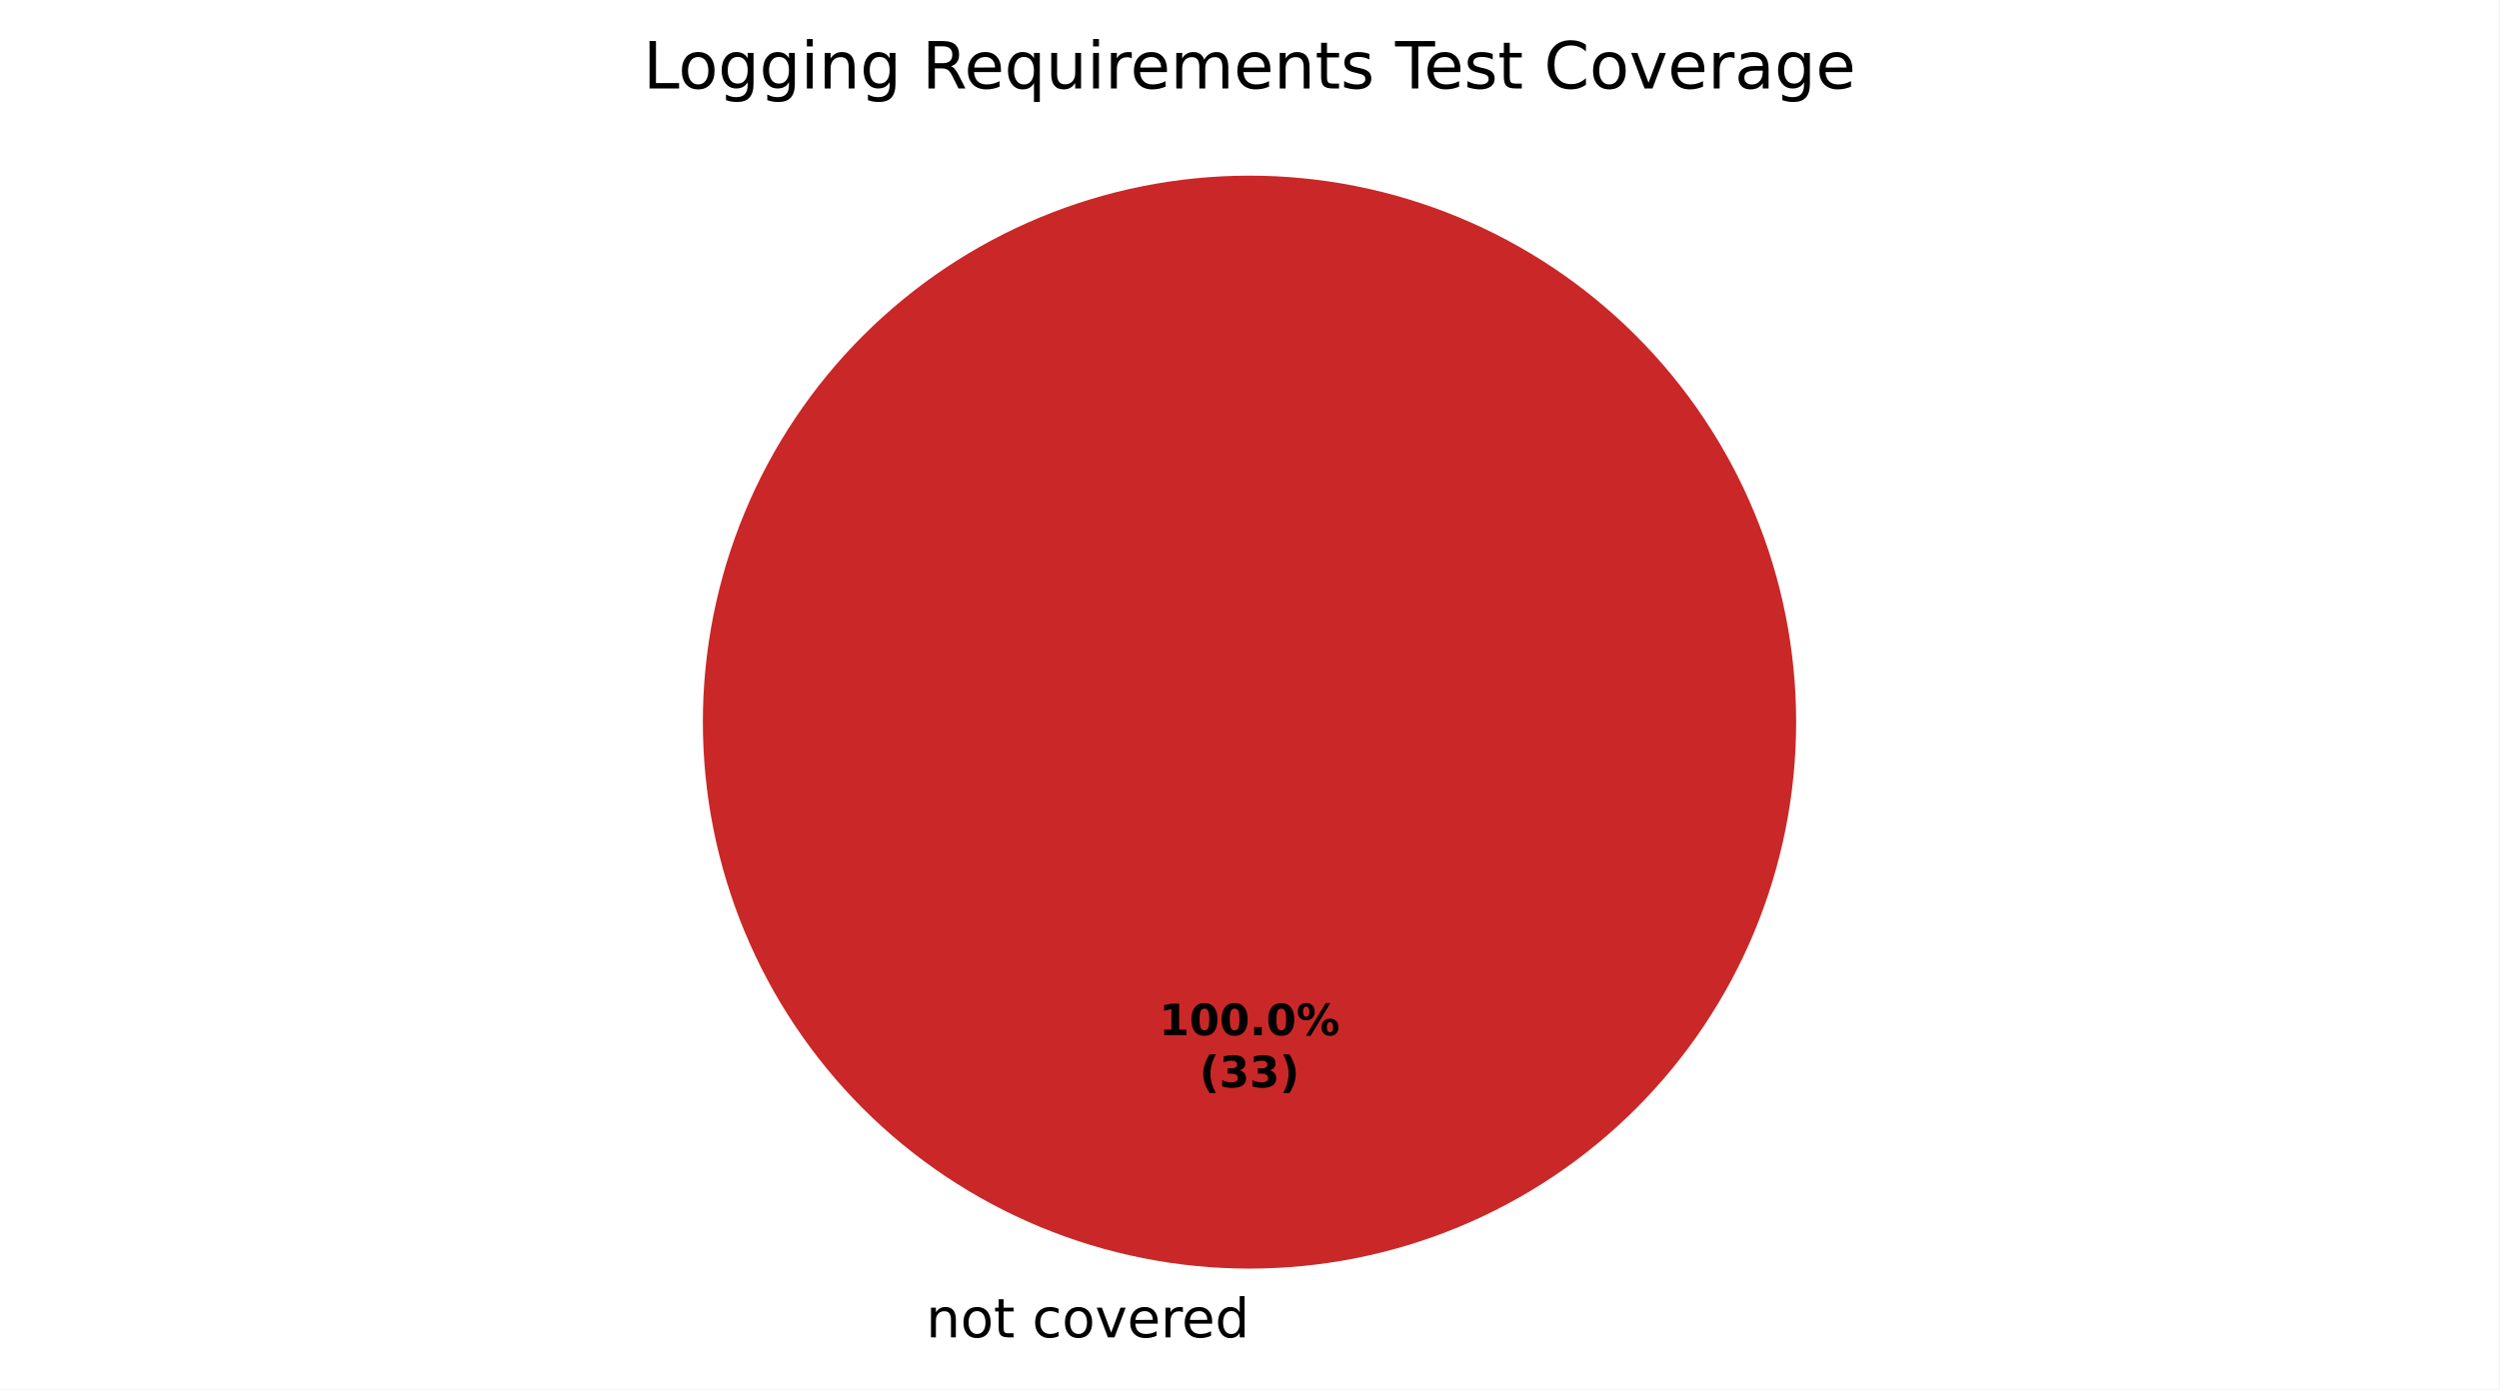
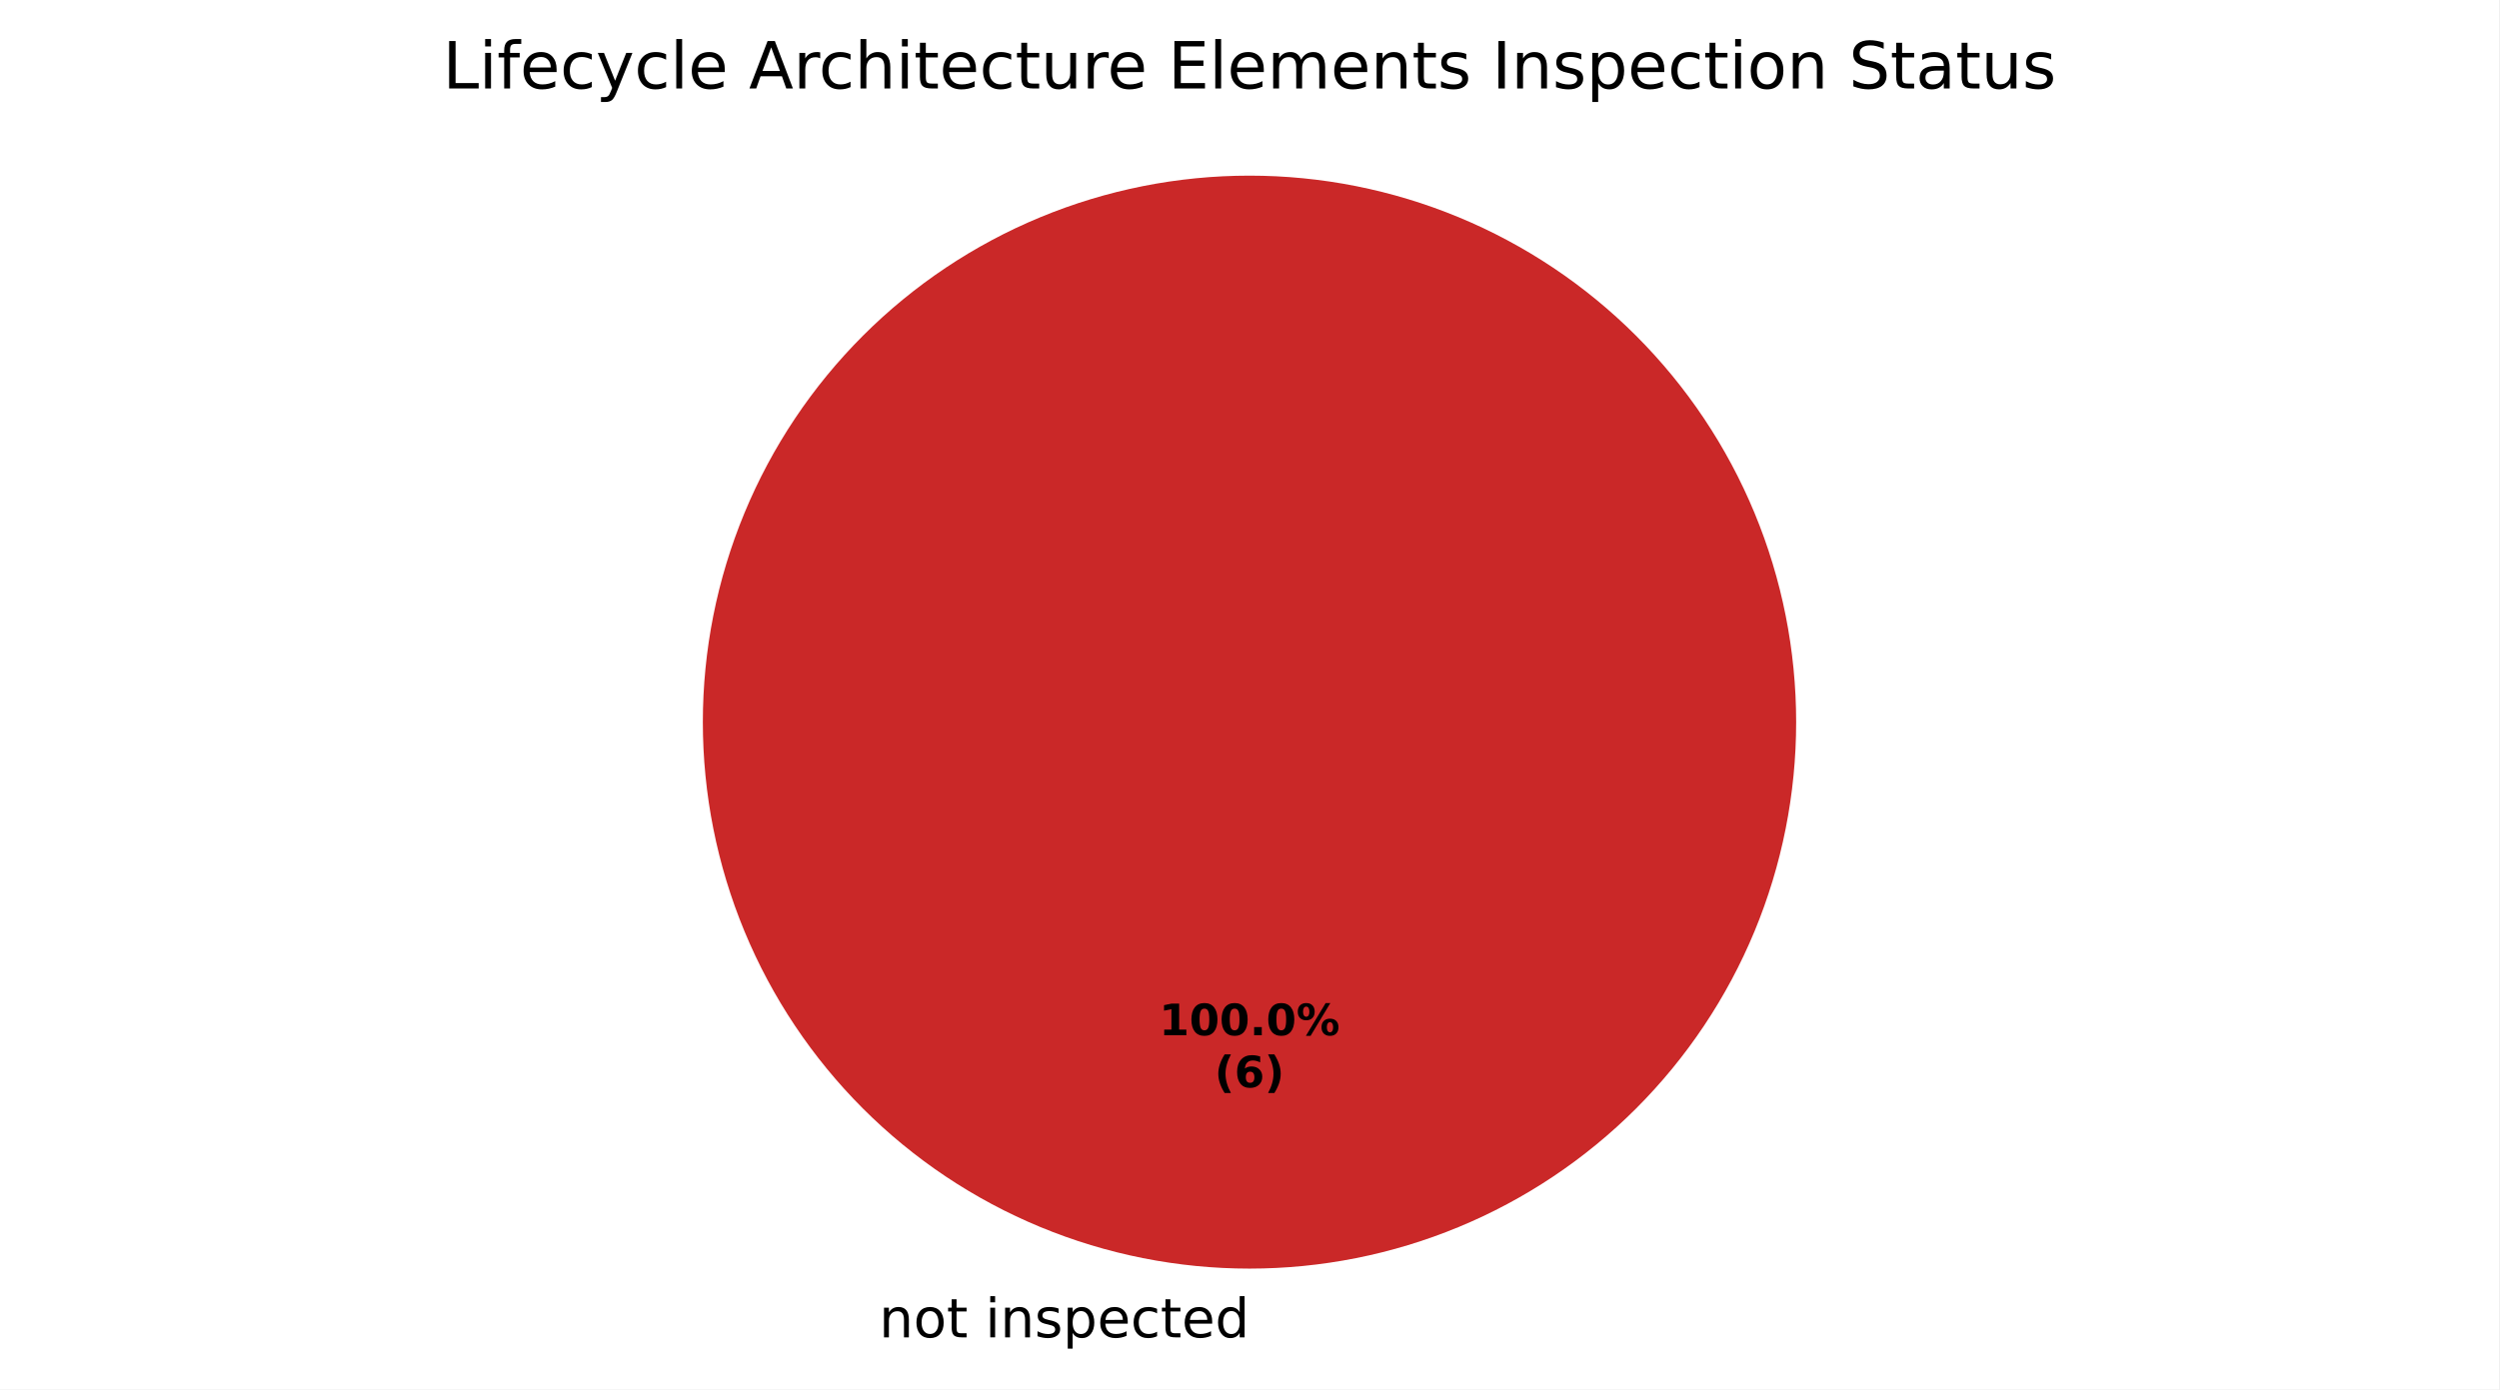
<svg xmlns="http://www.w3.org/2000/svg" xmlns:xlink="http://www.w3.org/1999/xlink" width="460.8pt" height="256.279pt" viewBox="0 0 460.8 256.279" version="1.1">
  <defs>
    <style type="text/css">*{stroke-linejoin: round; stroke-linecap: butt}</style>
  </defs>
  <g id="figure_1">
    <g id="patch_1">
      <path d="M 0 256.279  L 460.8 256.279  L 460.8 0  L 0 0  z " style="fill: #ffffff" />
    </g>
    <g id="axes_1">
      <g id="patch_2">
        <path d="M 230.4 32.398  C 230.4 32.398 230.4 32.398 230.4 32.398  L 230.4 133.198  z " style="fill: #37a12d" />
      </g>
      <g id="patch_3">
-         <path d="M 230.4 32.398  C 230.4 32.398 230.4 32.398 230.4 32.398  L 230.4 133.198  z " style="fill: #f0a500" />
-       </g>
-       <g id="patch_4">
        <path d="M 331.2 133.198  C 331.2 119.961 328.593 106.853 323.527 94.624  C 318.462 82.394 311.036 71.282 301.676 61.922  C 292.316 52.562 281.204 45.137 268.974 40.071  C 256.745 35.006 243.637 32.398 230.4 32.398  C 217.163 32.398 204.055 35.006 191.826 40.071  C 179.596 45.137 168.484 52.562 159.124 61.922  C 149.764 71.282 142.338 82.394 137.273 94.624  C 132.207 106.853 129.6 119.961 129.6 133.198  C 129.6 146.435 132.207 159.543 137.273 171.773  C 142.338 184.002 149.764 195.115 159.124 204.474  C 168.484 213.834 179.596 221.26 191.826 226.325  C 204.055 231.391 217.163 233.998 230.4 233.998  C 243.637 233.998 256.745 231.391 268.974 226.325  C 281.204 221.26 292.316 213.834 301.676 204.474  C 311.036 195.115 318.462 184.002 323.527 171.773  C 328.593 159.543 331.2 146.435 331.2 133.198  M 230.4 133.198  z " style="fill: #ca2828" />
      </g>
      <g id="matplotlib.axis_1" />
      <g id="matplotlib.axis_2" />
      <g id="text_1">
-         <g transform="translate(167.5859 246.6762) scale(0.1 -0.1)">
+         <g transform="translate(158.9203 246.6762) scale(0.1 -0.1)">
          <defs>
            <path id="DejaVuSans-3" transform="scale(0.015625)" />
            <path id="DejaVuSans-51" d="M 3513 2113  L 3513 0  L 2938 0  L 2938 2094  Q 2938 2591 2744 2837  Q 2550 3084 2163 3084  Q 1697 3084 1428 2787  Q 1159 2491 1159 1978  L 1159 0  L 581 0  L 581 3500  L 1159 3500  L 1159 2956  Q 1366 3272 1645 3428  Q 1925 3584 2291 3584  Q 2894 3584 3203 3211  Q 3513 2838 3513 2113  z " transform="scale(0.015625)" />
            <path id="DejaVuSans-52" d="M 1959 3097  Q 1497 3097 1228 2736  Q 959 2375 959 1747  Q 959 1119 1226 758  Q 1494 397 1959 397  Q 2419 397 2687 759  Q 2956 1122 2956 1747  Q 2956 2369 2687 2733  Q 2419 3097 1959 3097  z M 1959 3584  Q 2709 3584 3137 3096  Q 3566 2609 3566 1747  Q 3566 888 3137 398  Q 2709 -91 1959 -91  Q 1206 -91 779 398  Q 353 888 353 1747  Q 353 2609 779 3096  Q 1206 3584 1959 3584  z " transform="scale(0.015625)" />
            <path id="DejaVuSans-57" d="M 1172 4494  L 1172 3500  L 2356 3500  L 2356 3053  L 1172 3053  L 1172 1153  Q 1172 725 1289 603  Q 1406 481 1766 481  L 2356 481  L 2356 0  L 1766 0  Q 1100 0 847 248  Q 594 497 594 1153  L 594 3053  L 172 3053  L 172 3500  L 594 3500  L 594 4494  L 1172 4494  z " transform="scale(0.015625)" />
+             <path id="DejaVuSans-4c" d="M 603 3500  L 1178 3500  L 1178 0  L 603 0  L 603 3500  z M 603 4863  L 1178 4863  L 1178 4134  L 603 4134  L 603 4863  z " transform="scale(0.015625)" />
+             <path id="DejaVuSans-56" d="M 2834 3397  L 2834 2853  Q 2591 2978 2328 3040  Q 2066 3103 1784 3103  Q 1356 3103 1142 2972  Q 928 2841 928 2578  Q 928 2378 1081 2264  Q 1234 2150 1697 2047  L 1894 2003  Q 2506 1872 2764 1633  Q 3022 1394 3022 966  Q 3022 478 2636 193  Q 2250 -91 1575 -91  Q 1294 -91 989 -36  Q 684 19 347 128  L 347 722  Q 666 556 975 473  Q 1284 391 1588 391  Q 1994 391 2212 530  Q 2431 669 2431 922  Q 2431 1156 2273 1281  Q 2116 1406 1581 1522  L 1381 1569  Q 847 1681 609 1914  Q 372 2147 372 2553  Q 372 3047 722 3315  Q 1072 3584 1716 3584  Q 2034 3584 2315 3537  Q 2597 3491 2834 3397  z " transform="scale(0.015625)" />
+             <path id="DejaVuSans-53" d="M 1159 525  L 1159 -1331  L 581 -1331  L 581 3500  L 1159 3500  L 1159 2969  Q 1341 3281 1617 3432  Q 1894 3584 2278 3584  Q 2916 3584 3314 3078  Q 3713 2572 3713 1747  Q 3713 922 3314 415  Q 2916 -91 2278 -91  Q 1894 -91 1617 61  Q 1341 213 1159 525  z M 3116 1747  Q 3116 2381 2855 2742  Q 2594 3103 2138 3103  Q 1681 3103 1420 2742  Q 1159 2381 1159 1747  Q 1159 1113 1420 752  Q 1681 391 2138 391  Q 2594 391 2855 752  Q 3116 1113 3116 1747  z " transform="scale(0.015625)" />
+             <path id="DejaVuSans-48" d="M 3597 1894  L 3597 1613  L 953 1613  Q 991 1019 1311 708  Q 1631 397 2203 397  Q 2534 397 2845 478  Q 3156 559 3463 722  L 3463 178  Q 3153 47 2828 -22  Q 2503 -91 2169 -91  Q 1331 -91 842 396  Q 353 884 353 1716  Q 353 2575 817 3079  Q 1281 3584 2069 3584  Q 2775 3584 3186 3129  Q 3597 2675 3597 1894  z M 3022 2063  Q 3016 2534 2758 2815  Q 2500 3097 2075 3097  Q 1594 3097 1305 2825  Q 1016 2553 972 2059  L 3022 2063  z " transform="scale(0.015625)" />
            <path id="DejaVuSans-46" d="M 3122 3366  L 3122 2828  Q 2878 2963 2633 3030  Q 2388 3097 2138 3097  Q 1578 3097 1268 2742  Q 959 2388 959 1747  Q 959 1106 1268 751  Q 1578 397 2138 397  Q 2388 397 2633 464  Q 2878 531 3122 666  L 3122 134  Q 2881 22 2623 -34  Q 2366 -91 2075 -91  Q 1284 -91 818 406  Q 353 903 353 1747  Q 353 2603 823 3093  Q 1294 3584 2113 3584  Q 2378 3584 2631 3529  Q 2884 3475 3122 3366  z " transform="scale(0.015625)" />
-             <path id="DejaVuSans-59" d="M 191 3500  L 800 3500  L 1894 563  L 2988 3500  L 3597 3500  L 2284 0  L 1503 0  L 191 3500  z " transform="scale(0.015625)" />
-             <path id="DejaVuSans-48" d="M 3597 1894  L 3597 1613  L 953 1613  Q 991 1019 1311 708  Q 1631 397 2203 397  Q 2534 397 2845 478  Q 3156 559 3463 722  L 3463 178  Q 3153 47 2828 -22  Q 2503 -91 2169 -91  Q 1331 -91 842 396  Q 353 884 353 1716  Q 353 2575 817 3079  Q 1281 3584 2069 3584  Q 2775 3584 3186 3129  Q 3597 2675 3597 1894  z M 3022 2063  Q 3016 2534 2758 2815  Q 2500 3097 2075 3097  Q 1594 3097 1305 2825  Q 1016 2553 972 2059  L 3022 2063  z " transform="scale(0.015625)" />
-             <path id="DejaVuSans-55" d="M 2631 2963  Q 2534 3019 2420 3045  Q 2306 3072 2169 3072  Q 1681 3072 1420 2755  Q 1159 2438 1159 1844  L 1159 0  L 581 0  L 581 3500  L 1159 3500  L 1159 2956  Q 1341 3275 1631 3429  Q 1922 3584 2338 3584  Q 2397 3584 2469 3576  Q 2541 3569 2628 3553  L 2631 2963  z " transform="scale(0.015625)" />
            <path id="DejaVuSans-47" d="M 2906 2969  L 2906 4863  L 3481 4863  L 3481 0  L 2906 0  L 2906 525  Q 2725 213 2448 61  Q 2172 -91 1784 -91  Q 1150 -91 751 415  Q 353 922 353 1747  Q 353 2572 751 3078  Q 1150 3584 1784 3584  Q 2172 3584 2448 3432  Q 2725 3281 2906 2969  z M 947 1747  Q 947 1113 1208 752  Q 1469 391 1925 391  Q 2381 391 2643 752  Q 2906 1113 2906 1747  Q 2906 2381 2643 2742  Q 2381 3103 1925 3103  Q 1469 3103 1208 2742  Q 947 2381 947 1747  z " transform="scale(0.015625)" />
          </defs>
          <use xlink:href="#DejaVuSans-3" />
          <use xlink:href="#DejaVuSans-51" transform="translate(31.78125 0)" />
          <use xlink:href="#DejaVuSans-52" transform="translate(95.15625 0)" />
          <use xlink:href="#DejaVuSans-57" transform="translate(156.3438 0)" />
          <use xlink:href="#DejaVuSans-3" transform="translate(195.5469 0)" />
-           <use xlink:href="#DejaVuSans-46" transform="translate(227.3281 0)" />
-           <use xlink:href="#DejaVuSans-52" transform="translate(282.3125 0)" />
-           <use xlink:href="#DejaVuSans-59" transform="translate(343.5 0)" />
-           <use xlink:href="#DejaVuSans-48" transform="translate(402.6875 0)" />
-           <use xlink:href="#DejaVuSans-55" transform="translate(464.2188 0)" />
-           <use xlink:href="#DejaVuSans-48" transform="translate(503.125 0)" />
-           <use xlink:href="#DejaVuSans-47" transform="translate(564.6562 0)" />
+           <use xlink:href="#DejaVuSans-4c" transform="translate(227.3281 0)" />
+           <use xlink:href="#DejaVuSans-51" transform="translate(255.1094 0)" />
+           <use xlink:href="#DejaVuSans-56" transform="translate(318.4844 0)" />
+           <use xlink:href="#DejaVuSans-53" transform="translate(370.5781 0)" />
+           <use xlink:href="#DejaVuSans-48" transform="translate(434.0625 0)" />
+           <use xlink:href="#DejaVuSans-46" transform="translate(495.5938 0)" />
+           <use xlink:href="#DejaVuSans-57" transform="translate(550.5781 0)" />
+           <use xlink:href="#DejaVuSans-48" transform="translate(589.7812 0)" />
+           <use xlink:href="#DejaVuSans-47" transform="translate(651.3125 0)" />
        </g>
      </g>
      <g id="text_2">
        <g transform="translate(213.74 190.9555) scale(0.08 -0.08)">
          <defs>
            <path id="DejaVuSans-Bold-14" d="M 750 831  L 1813 831  L 1813 3847  L 722 3622  L 722 4441  L 1806 4666  L 2950 4666  L 2950 831  L 4013 831  L 4013 0  L 750 0  L 750 831  z " transform="scale(0.015625)" />
            <path id="DejaVuSans-Bold-13" d="M 2944 2338  Q 2944 3213 2780 3570  Q 2616 3928 2228 3928  Q 1841 3928 1675 3570  Q 1509 3213 1509 2338  Q 1509 1453 1675 1090  Q 1841 728 2228 728  Q 2613 728 2778 1090  Q 2944 1453 2944 2338  z M 4147 2328  Q 4147 1169 3647 539  Q 3147 -91 2228 -91  Q 1306 -91 806 539  Q 306 1169 306 2328  Q 306 3491 806 4120  Q 1306 4750 2228 4750  Q 3147 4750 3647 4120  Q 4147 3491 4147 2328  z " transform="scale(0.015625)" />
            <path id="DejaVuSans-Bold-11" d="M 653 1209  L 1778 1209  L 1778 0  L 653 0  L 653 1209  z " transform="scale(0.015625)" />
            <path id="DejaVuSans-Bold-8" d="M 4959 1925  Q 4738 1925 4616 1733  Q 4494 1541 4494 1184  Q 4494 825 4614 633  Q 4734 441 4959 441  Q 5184 441 5303 633  Q 5422 825 5422 1184  Q 5422 1541 5301 1733  Q 5181 1925 4959 1925  z M 4959 2450  Q 5541 2450 5875 2112  Q 6209 1775 6209 1184  Q 6209 594 5875 251  Q 5541 -91 4959 -91  Q 4378 -91 4042 251  Q 3706 594 3706 1184  Q 3706 1772 4042 2111  Q 4378 2450 4959 2450  z M 2094 -91  L 1403 -91  L 4319 4750  L 5013 4750  L 2094 -91  z M 1453 4750  Q 2034 4750 2367 4411  Q 2700 4072 2700 3481  Q 2700 2891 2367 2550  Q 2034 2209 1453 2209  Q 872 2209 539 2550  Q 206 2891 206 3481  Q 206 4072 539 4411  Q 872 4750 1453 4750  z M 1453 4225  Q 1228 4225 1106 4031  Q 984 3838 984 3481  Q 984 3122 1106 2926  Q 1228 2731 1453 2731  Q 1678 2731 1798 2926  Q 1919 3122 1919 3481  Q 1919 3838 1797 4031  Q 1675 4225 1453 4225  z " transform="scale(0.015625)" />
          </defs>
          <use xlink:href="#DejaVuSans-Bold-14" />
          <use xlink:href="#DejaVuSans-Bold-13" transform="translate(69.57812 0)" />
          <use xlink:href="#DejaVuSans-Bold-13" transform="translate(139.1562 0)" />
          <use xlink:href="#DejaVuSans-Bold-11" transform="translate(208.7344 0)" />
          <use xlink:href="#DejaVuSans-Bold-13" transform="translate(246.7188 0)" />
          <use xlink:href="#DejaVuSans-Bold-8" transform="translate(316.2969 0)" />
        </g>
-         <g transform="translate(221.1775 200.557) scale(0.08 -0.08)">
+         <g transform="translate(223.9606 200.557) scale(0.08 -0.08)">
          <defs>
            <path id="DejaVuSans-Bold-b" d="M 2413 -844  L 1484 -844  Q 1006 -72 778 623  Q 550 1319 550 2003  Q 550 2688 779 3389  Q 1009 4091 1484 4856  L 2413 4856  Q 2013 4116 1813 3408  Q 1613 2700 1613 2009  Q 1613 1319 1811 609  Q 2009 -100 2413 -844  z " transform="scale(0.015625)" />
-             <path id="DejaVuSans-Bold-16" d="M 2981 2516  Q 3453 2394 3698 2092  Q 3944 1791 3944 1325  Q 3944 631 3412 270  Q 2881 -91 1863 -91  Q 1503 -91 1142 -33  Q 781 25 428 141  L 428 1069  Q 766 900 1098 814  Q 1431 728 1753 728  Q 2231 728 2486 893  Q 2741 1059 2741 1369  Q 2741 1688 2480 1852  Q 2219 2016 1709 2016  L 1228 2016  L 1228 2791  L 1734 2791  Q 2188 2791 2409 2933  Q 2631 3075 2631 3366  Q 2631 3634 2415 3781  Q 2200 3928 1806 3928  Q 1516 3928 1219 3862  Q 922 3797 628 3669  L 628 4550  Q 984 4650 1334 4700  Q 1684 4750 2022 4750  Q 2931 4750 3382 4451  Q 3834 4153 3834 3553  Q 3834 3144 3618 2883  Q 3403 2622 2981 2516  z " transform="scale(0.015625)" />
+             <path id="DejaVuSans-Bold-19" d="M 2316 2303  Q 2000 2303 1842 2098  Q 1684 1894 1684 1484  Q 1684 1075 1842 870  Q 2000 666 2316 666  Q 2634 666 2792 870  Q 2950 1075 2950 1484  Q 2950 1894 2792 2098  Q 2634 2303 2316 2303  z M 3803 4544  L 3803 3681  Q 3506 3822 3243 3889  Q 2981 3956 2731 3956  Q 2194 3956 1894 3657  Q 1594 3359 1544 2772  Q 1750 2925 1990 3001  Q 2231 3078 2516 3078  Q 3231 3078 3670 2659  Q 4109 2241 4109 1563  Q 4109 813 3618 361  Q 3128 -91 2303 -91  Q 1394 -91 895 523  Q 397 1138 397 2266  Q 397 3422 980 4083  Q 1563 4744 2578 4744  Q 2900 4744 3203 4694  Q 3506 4644 3803 4544  z " transform="scale(0.015625)" />
            <path id="DejaVuSans-Bold-c" d="M 513 -844  Q 913 -100 1113 609  Q 1313 1319 1313 2009  Q 1313 2700 1113 3408  Q 913 4116 513 4856  L 1441 4856  Q 1916 4091 2145 3389  Q 2375 2688 2375 2003  Q 2375 1319 2147 623  Q 1919 -72 1441 -844  L 513 -844  z " transform="scale(0.015625)" />
          </defs>
          <use xlink:href="#DejaVuSans-Bold-b" />
-           <use xlink:href="#DejaVuSans-Bold-16" transform="translate(45.70312 0)" />
-           <use xlink:href="#DejaVuSans-Bold-16" transform="translate(115.2812 0)" />
-           <use xlink:href="#DejaVuSans-Bold-c" transform="translate(184.8594 0)" />
+           <use xlink:href="#DejaVuSans-Bold-19" transform="translate(45.70312 0)" />
+           <use xlink:href="#DejaVuSans-Bold-c" transform="translate(115.2812 0)" />
        </g>
      </g>
      <g id="text_3">
-         <g transform="translate(118.5966 16.31812) scale(0.12 -0.12)">
+         <g transform="translate(81.64312 16.31812) scale(0.12 -0.12)">
          <defs>
            <path id="DejaVuSans-2f" d="M 628 4666  L 1259 4666  L 1259 531  L 3531 531  L 3531 0  L 628 0  L 628 4666  z " transform="scale(0.015625)" />
-             <path id="DejaVuSans-4a" d="M 2906 1791  Q 2906 2416 2648 2759  Q 2391 3103 1925 3103  Q 1463 3103 1205 2759  Q 947 2416 947 1791  Q 947 1169 1205 825  Q 1463 481 1925 481  Q 2391 481 2648 825  Q 2906 1169 2906 1791  z M 3481 434  Q 3481 -459 3084 -895  Q 2688 -1331 1869 -1331  Q 1566 -1331 1297 -1286  Q 1028 -1241 775 -1147  L 775 -588  Q 1028 -725 1275 -790  Q 1522 -856 1778 -856  Q 2344 -856 2625 -561  Q 2906 -266 2906 331  L 2906 616  Q 2728 306 2450 153  Q 2172 0 1784 0  Q 1141 0 747 490  Q 353 981 353 1791  Q 353 2603 747 3093  Q 1141 3584 1784 3584  Q 2172 3584 2450 3431  Q 2728 3278 2906 2969  L 2906 3500  L 3481 3500  L 3481 434  z " transform="scale(0.015625)" />
-             <path id="DejaVuSans-4c" d="M 603 3500  L 1178 3500  L 1178 0  L 603 0  L 603 3500  z M 603 4863  L 1178 4863  L 1178 4134  L 603 4134  L 603 4863  z " transform="scale(0.015625)" />
-             <path id="DejaVuSans-35" d="M 2841 2188  Q 3044 2119 3236 1894  Q 3428 1669 3622 1275  L 4263 0  L 3584 0  L 2988 1197  Q 2756 1666 2539 1819  Q 2322 1972 1947 1972  L 1259 1972  L 1259 0  L 628 0  L 628 4666  L 2053 4666  Q 2853 4666 3247 4331  Q 3641 3997 3641 3322  Q 3641 2881 3436 2590  Q 3231 2300 2841 2188  z M 1259 4147  L 1259 2491  L 2053 2491  Q 2509 2491 2742 2702  Q 2975 2913 2975 3322  Q 2975 3731 2742 3939  Q 2509 4147 2053 4147  L 1259 4147  z " transform="scale(0.015625)" />
-             <path id="DejaVuSans-54" d="M 947 1747  Q 947 1113 1208 752  Q 1469 391 1925 391  Q 2381 391 2643 752  Q 2906 1113 2906 1747  Q 2906 2381 2643 2742  Q 2381 3103 1925 3103  Q 1469 3103 1208 2742  Q 947 2381 947 1747  z M 2906 525  Q 2725 213 2448 61  Q 2172 -91 1784 -91  Q 1150 -91 751 415  Q 353 922 353 1747  Q 353 2572 751 3078  Q 1150 3584 1784 3584  Q 2172 3584 2448 3432  Q 2725 3281 2906 2969  L 2906 3500  L 3481 3500  L 3481 -1331  L 2906 -1331  L 2906 525  z " transform="scale(0.015625)" />
+             <path id="DejaVuSans-49" d="M 2375 4863  L 2375 4384  L 1825 4384  Q 1516 4384 1395 4259  Q 1275 4134 1275 3809  L 1275 3500  L 2222 3500  L 2222 3053  L 1275 3053  L 1275 0  L 697 0  L 697 3053  L 147 3053  L 147 3500  L 697 3500  L 697 3744  Q 697 4328 969 4595  Q 1241 4863 1831 4863  L 2375 4863  z " transform="scale(0.015625)" />
+             <path id="DejaVuSans-5c" d="M 2059 -325  Q 1816 -950 1584 -1140  Q 1353 -1331 966 -1331  L 506 -1331  L 506 -850  L 844 -850  Q 1081 -850 1212 -737  Q 1344 -625 1503 -206  L 1606 56  L 191 3500  L 800 3500  L 1894 763  L 2988 3500  L 3597 3500  L 2059 -325  z " transform="scale(0.015625)" />
+             <path id="DejaVuSans-4f" d="M 603 4863  L 1178 4863  L 1178 0  L 603 0  L 603 4863  z " transform="scale(0.015625)" />
+             <path id="DejaVuSans-24" d="M 2188 4044  L 1331 1722  L 3047 1722  L 2188 4044  z M 1831 4666  L 2547 4666  L 4325 0  L 3669 0  L 3244 1197  L 1141 1197  L 716 0  L 50 0  L 1831 4666  z " transform="scale(0.015625)" />
+             <path id="DejaVuSans-55" d="M 2631 2963  Q 2534 3019 2420 3045  Q 2306 3072 2169 3072  Q 1681 3072 1420 2755  Q 1159 2438 1159 1844  L 1159 0  L 581 0  L 581 3500  L 1159 3500  L 1159 2956  Q 1341 3275 1631 3429  Q 1922 3584 2338 3584  Q 2397 3584 2469 3576  Q 2541 3569 2628 3553  L 2631 2963  z " transform="scale(0.015625)" />
+             <path id="DejaVuSans-4b" d="M 3513 2113  L 3513 0  L 2938 0  L 2938 2094  Q 2938 2591 2744 2837  Q 2550 3084 2163 3084  Q 1697 3084 1428 2787  Q 1159 2491 1159 1978  L 1159 0  L 581 0  L 581 4863  L 1159 4863  L 1159 2956  Q 1366 3272 1645 3428  Q 1925 3584 2291 3584  Q 2894 3584 3203 3211  Q 3513 2838 3513 2113  z " transform="scale(0.015625)" />
            <path id="DejaVuSans-58" d="M 544 1381  L 544 3500  L 1119 3500  L 1119 1403  Q 1119 906 1312 657  Q 1506 409 1894 409  Q 2359 409 2629 706  Q 2900 1003 2900 1516  L 2900 3500  L 3475 3500  L 3475 0  L 2900 0  L 2900 538  Q 2691 219 2414 64  Q 2138 -91 1772 -91  Q 1169 -91 856 284  Q 544 659 544 1381  z M 1991 3584  L 1991 3584  z " transform="scale(0.015625)" />
+             <path id="DejaVuSans-28" d="M 628 4666  L 3578 4666  L 3578 4134  L 1259 4134  L 1259 2753  L 3481 2753  L 3481 2222  L 1259 2222  L 1259 531  L 3634 531  L 3634 0  L 628 0  L 628 4666  z " transform="scale(0.015625)" />
            <path id="DejaVuSans-50" d="M 3328 2828  Q 3544 3216 3844 3400  Q 4144 3584 4550 3584  Q 5097 3584 5394 3201  Q 5691 2819 5691 2113  L 5691 0  L 5113 0  L 5113 2094  Q 5113 2597 4934 2840  Q 4756 3084 4391 3084  Q 3944 3084 3684 2787  Q 3425 2491 3425 1978  L 3425 0  L 2847 0  L 2847 2094  Q 2847 2600 2669 2842  Q 2491 3084 2119 3084  Q 1678 3084 1418 2786  Q 1159 2488 1159 1978  L 1159 0  L 581 0  L 581 3500  L 1159 3500  L 1159 2956  Q 1356 3278 1631 3431  Q 1906 3584 2284 3584  Q 2666 3584 2933 3390  Q 3200 3197 3328 2828  z " transform="scale(0.015625)" />
-             <path id="DejaVuSans-56" d="M 2834 3397  L 2834 2853  Q 2591 2978 2328 3040  Q 2066 3103 1784 3103  Q 1356 3103 1142 2972  Q 928 2841 928 2578  Q 928 2378 1081 2264  Q 1234 2150 1697 2047  L 1894 2003  Q 2506 1872 2764 1633  Q 3022 1394 3022 966  Q 3022 478 2636 193  Q 2250 -91 1575 -91  Q 1294 -91 989 -36  Q 684 19 347 128  L 347 722  Q 666 556 975 473  Q 1284 391 1588 391  Q 1994 391 2212 530  Q 2431 669 2431 922  Q 2431 1156 2273 1281  Q 2116 1406 1581 1522  L 1381 1569  Q 847 1681 609 1914  Q 372 2147 372 2553  Q 372 3047 722 3315  Q 1072 3584 1716 3584  Q 2034 3584 2315 3537  Q 2597 3491 2834 3397  z " transform="scale(0.015625)" />
-             <path id="DejaVuSans-37" d="M -19 4666  L 3928 4666  L 3928 4134  L 2272 4134  L 2272 0  L 1638 0  L 1638 4134  L -19 4134  L -19 4666  z " transform="scale(0.015625)" />
-             <path id="DejaVuSans-26" d="M 4122 4306  L 4122 3641  Q 3803 3938 3442 4084  Q 3081 4231 2675 4231  Q 1875 4231 1450 3742  Q 1025 3253 1025 2328  Q 1025 1406 1450 917  Q 1875 428 2675 428  Q 3081 428 3442 575  Q 3803 722 4122 1019  L 4122 359  Q 3791 134 3420 21  Q 3050 -91 2638 -91  Q 1578 -91 968 557  Q 359 1206 359 2328  Q 359 3453 968 4101  Q 1578 4750 2638 4750  Q 3056 4750 3426 4639  Q 3797 4528 4122 4306  z " transform="scale(0.015625)" />
+             <path id="DejaVuSans-2c" d="M 628 4666  L 1259 4666  L 1259 0  L 628 0  L 628 4666  z " transform="scale(0.015625)" />
+             <path id="DejaVuSans-36" d="M 3425 4513  L 3425 3897  Q 3066 4069 2747 4153  Q 2428 4238 2131 4238  Q 1616 4238 1336 4038  Q 1056 3838 1056 3469  Q 1056 3159 1242 3001  Q 1428 2844 1947 2747  L 2328 2669  Q 3034 2534 3370 2195  Q 3706 1856 3706 1288  Q 3706 609 3251 259  Q 2797 -91 1919 -91  Q 1588 -91 1214 -16  Q 841 59 441 206  L 441 856  Q 825 641 1194 531  Q 1563 422 1919 422  Q 2459 422 2753 634  Q 3047 847 3047 1241  Q 3047 1584 2836 1778  Q 2625 1972 2144 2069  L 1759 2144  Q 1053 2284 737 2584  Q 422 2884 422 3419  Q 422 4038 858 4394  Q 1294 4750 2059 4750  Q 2388 4750 2728 4690  Q 3069 4631 3425 4513  z " transform="scale(0.015625)" />
            <path id="DejaVuSans-44" d="M 2194 1759  Q 1497 1759 1228 1600  Q 959 1441 959 1056  Q 959 750 1161 570  Q 1363 391 1709 391  Q 2188 391 2477 730  Q 2766 1069 2766 1631  L 2766 1759  L 2194 1759  z M 3341 1997  L 3341 0  L 2766 0  L 2766 531  Q 2569 213 2275 61  Q 1981 -91 1556 -91  Q 1019 -91 701 211  Q 384 513 384 1019  Q 384 1609 779 1909  Q 1175 2209 1959 2209  L 2766 2209  L 2766 2266  Q 2766 2663 2505 2880  Q 2244 3097 1772 3097  Q 1472 3097 1187 3025  Q 903 2953 641 2809  L 641 3341  Q 956 3463 1253 3523  Q 1550 3584 1831 3584  Q 2591 3584 2966 3190  Q 3341 2797 3341 1997  z " transform="scale(0.015625)" />
          </defs>
          <use xlink:href="#DejaVuSans-2f" />
-           <use xlink:href="#DejaVuSans-52" transform="translate(53.96875 0)" />
-           <use xlink:href="#DejaVuSans-4a" transform="translate(115.1562 0)" />
-           <use xlink:href="#DejaVuSans-4a" transform="translate(178.6406 0)" />
-           <use xlink:href="#DejaVuSans-4c" transform="translate(242.125 0)" />
-           <use xlink:href="#DejaVuSans-51" transform="translate(269.9062 0)" />
-           <use xlink:href="#DejaVuSans-4a" transform="translate(333.2812 0)" />
-           <use xlink:href="#DejaVuSans-3" transform="translate(396.7656 0)" />
-           <use xlink:href="#DejaVuSans-35" transform="translate(428.5469 0)" />
-           <use xlink:href="#DejaVuSans-48" transform="translate(493.5469 0)" />
-           <use xlink:href="#DejaVuSans-54" transform="translate(555.0781 0)" />
-           <use xlink:href="#DejaVuSans-58" transform="translate(618.5625 0)" />
-           <use xlink:href="#DejaVuSans-4c" transform="translate(681.9375 0)" />
-           <use xlink:href="#DejaVuSans-55" transform="translate(709.7188 0)" />
-           <use xlink:href="#DejaVuSans-48" transform="translate(748.625 0)" />
-           <use xlink:href="#DejaVuSans-50" transform="translate(810.1562 0)" />
-           <use xlink:href="#DejaVuSans-48" transform="translate(907.5625 0)" />
-           <use xlink:href="#DejaVuSans-51" transform="translate(969.0938 0)" />
-           <use xlink:href="#DejaVuSans-57" transform="translate(1032.469 0)" />
-           <use xlink:href="#DejaVuSans-56" transform="translate(1071.672 0)" />
-           <use xlink:href="#DejaVuSans-3" transform="translate(1123.766 0)" />
-           <use xlink:href="#DejaVuSans-37" transform="translate(1155.547 0)" />
-           <use xlink:href="#DejaVuSans-48" transform="translate(1199.641 0)" />
-           <use xlink:href="#DejaVuSans-56" transform="translate(1261.172 0)" />
-           <use xlink:href="#DejaVuSans-57" transform="translate(1313.266 0)" />
-           <use xlink:href="#DejaVuSans-3" transform="translate(1352.469 0)" />
-           <use xlink:href="#DejaVuSans-26" transform="translate(1384.25 0)" />
-           <use xlink:href="#DejaVuSans-52" transform="translate(1454.078 0)" />
-           <use xlink:href="#DejaVuSans-59" transform="translate(1515.266 0)" />
-           <use xlink:href="#DejaVuSans-48" transform="translate(1574.453 0)" />
-           <use xlink:href="#DejaVuSans-55" transform="translate(1635.984 0)" />
-           <use xlink:href="#DejaVuSans-44" transform="translate(1677.094 0)" />
-           <use xlink:href="#DejaVuSans-4a" transform="translate(1738.375 0)" />
-           <use xlink:href="#DejaVuSans-48" transform="translate(1801.859 0)" />
+           <use xlink:href="#DejaVuSans-4c" transform="translate(55.71875 0)" />
+           <use xlink:href="#DejaVuSans-49" transform="translate(83.5 0)" />
+           <use xlink:href="#DejaVuSans-48" transform="translate(118.7031 0)" />
+           <use xlink:href="#DejaVuSans-46" transform="translate(180.2344 0)" />
+           <use xlink:href="#DejaVuSans-5c" transform="translate(235.2188 0)" />
+           <use xlink:href="#DejaVuSans-46" transform="translate(294.4062 0)" />
+           <use xlink:href="#DejaVuSans-4f" transform="translate(349.3906 0)" />
+           <use xlink:href="#DejaVuSans-48" transform="translate(377.1719 0)" />
+           <use xlink:href="#DejaVuSans-3" transform="translate(438.7031 0)" />
+           <use xlink:href="#DejaVuSans-24" transform="translate(470.4844 0)" />
+           <use xlink:href="#DejaVuSans-55" transform="translate(538.8906 0)" />
+           <use xlink:href="#DejaVuSans-46" transform="translate(577.7969 0)" />
+           <use xlink:href="#DejaVuSans-4b" transform="translate(632.7812 0)" />
+           <use xlink:href="#DejaVuSans-4c" transform="translate(696.1562 0)" />
+           <use xlink:href="#DejaVuSans-57" transform="translate(723.9375 0)" />
+           <use xlink:href="#DejaVuSans-48" transform="translate(763.1406 0)" />
+           <use xlink:href="#DejaVuSans-46" transform="translate(824.6719 0)" />
+           <use xlink:href="#DejaVuSans-57" transform="translate(879.6562 0)" />
+           <use xlink:href="#DejaVuSans-58" transform="translate(918.8594 0)" />
+           <use xlink:href="#DejaVuSans-55" transform="translate(982.2344 0)" />
+           <use xlink:href="#DejaVuSans-48" transform="translate(1021.141 0)" />
+           <use xlink:href="#DejaVuSans-3" transform="translate(1082.672 0)" />
+           <use xlink:href="#DejaVuSans-28" transform="translate(1114.453 0)" />
+           <use xlink:href="#DejaVuSans-4f" transform="translate(1177.641 0)" />
+           <use xlink:href="#DejaVuSans-48" transform="translate(1205.422 0)" />
+           <use xlink:href="#DejaVuSans-50" transform="translate(1266.953 0)" />
+           <use xlink:href="#DejaVuSans-48" transform="translate(1364.359 0)" />
+           <use xlink:href="#DejaVuSans-51" transform="translate(1425.891 0)" />
+           <use xlink:href="#DejaVuSans-57" transform="translate(1489.266 0)" />
+           <use xlink:href="#DejaVuSans-56" transform="translate(1528.469 0)" />
+           <use xlink:href="#DejaVuSans-3" transform="translate(1580.562 0)" />
+           <use xlink:href="#DejaVuSans-2c" transform="translate(1612.344 0)" />
+           <use xlink:href="#DejaVuSans-51" transform="translate(1641.844 0)" />
+           <use xlink:href="#DejaVuSans-56" transform="translate(1705.219 0)" />
+           <use xlink:href="#DejaVuSans-53" transform="translate(1757.312 0)" />
+           <use xlink:href="#DejaVuSans-48" transform="translate(1820.797 0)" />
+           <use xlink:href="#DejaVuSans-46" transform="translate(1882.328 0)" />
+           <use xlink:href="#DejaVuSans-57" transform="translate(1937.312 0)" />
+           <use xlink:href="#DejaVuSans-4c" transform="translate(1976.516 0)" />
+           <use xlink:href="#DejaVuSans-52" transform="translate(2004.297 0)" />
+           <use xlink:href="#DejaVuSans-51" transform="translate(2065.484 0)" />
+           <use xlink:href="#DejaVuSans-3" transform="translate(2128.859 0)" />
+           <use xlink:href="#DejaVuSans-36" transform="translate(2160.641 0)" />
+           <use xlink:href="#DejaVuSans-57" transform="translate(2224.125 0)" />
+           <use xlink:href="#DejaVuSans-44" transform="translate(2263.328 0)" />
+           <use xlink:href="#DejaVuSans-57" transform="translate(2324.609 0)" />
+           <use xlink:href="#DejaVuSans-58" transform="translate(2363.812 0)" />
+           <use xlink:href="#DejaVuSans-56" transform="translate(2427.188 0)" />
        </g>
      </g>
    </g>
  </g>
</svg>
